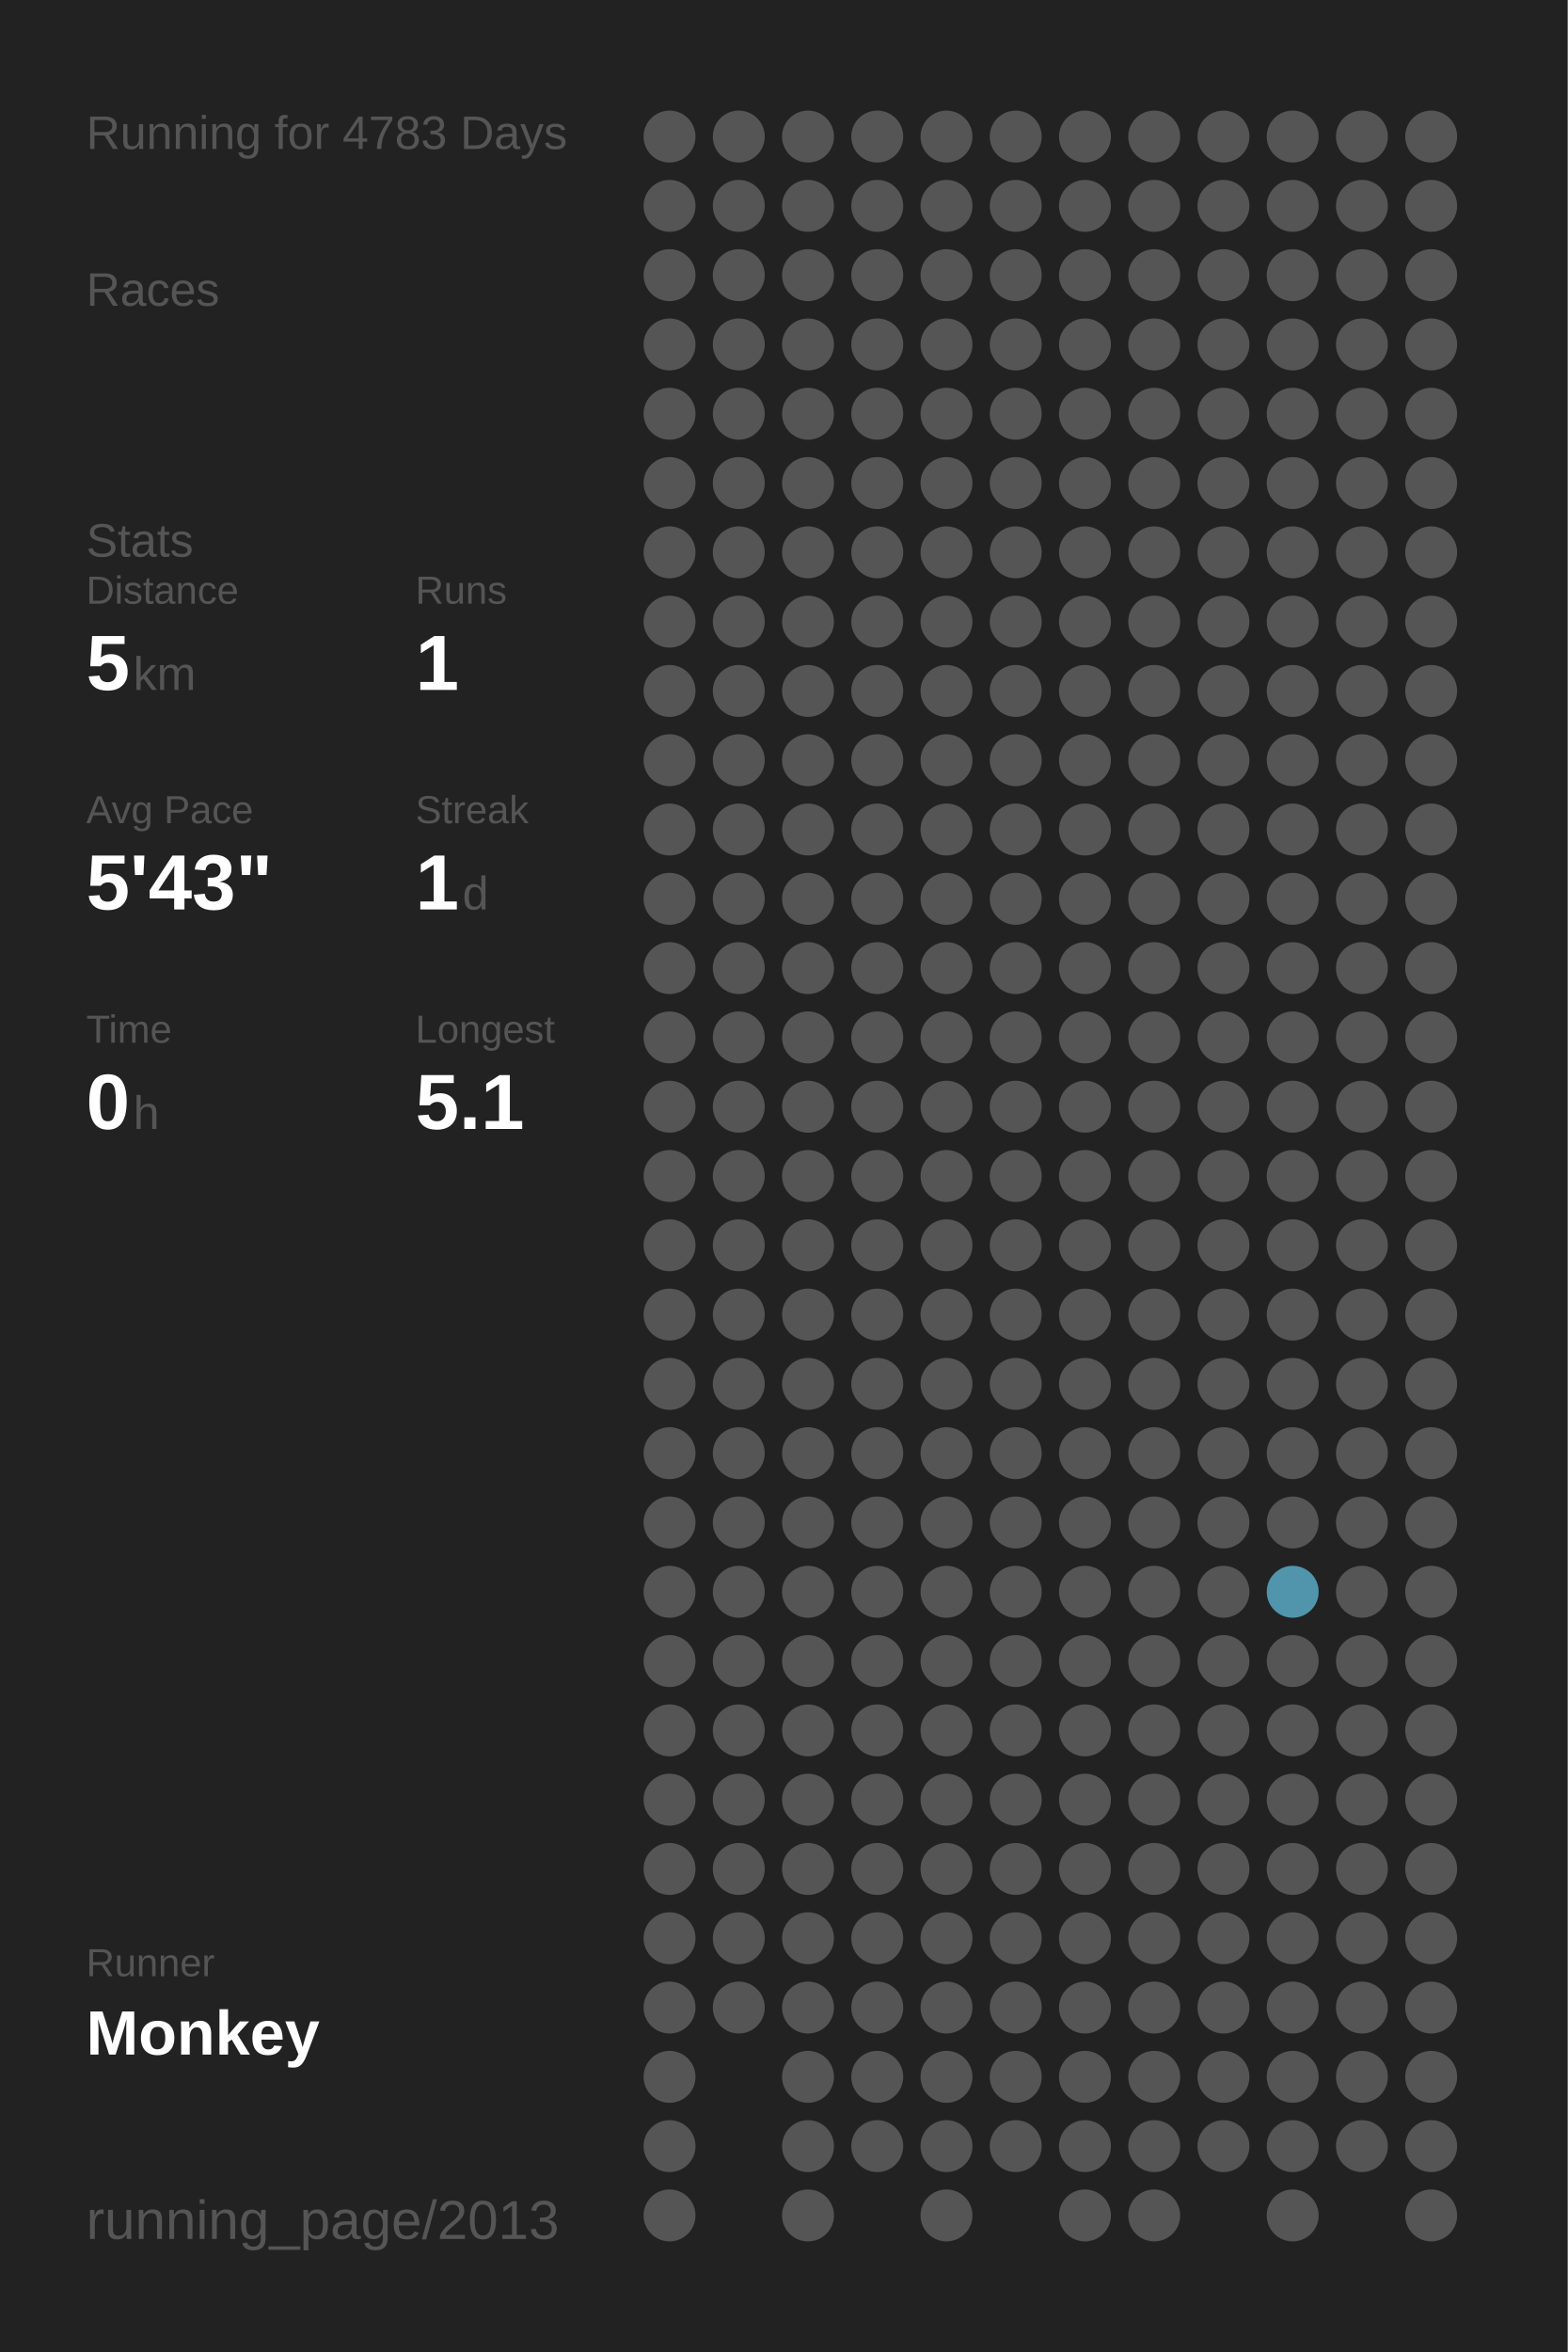
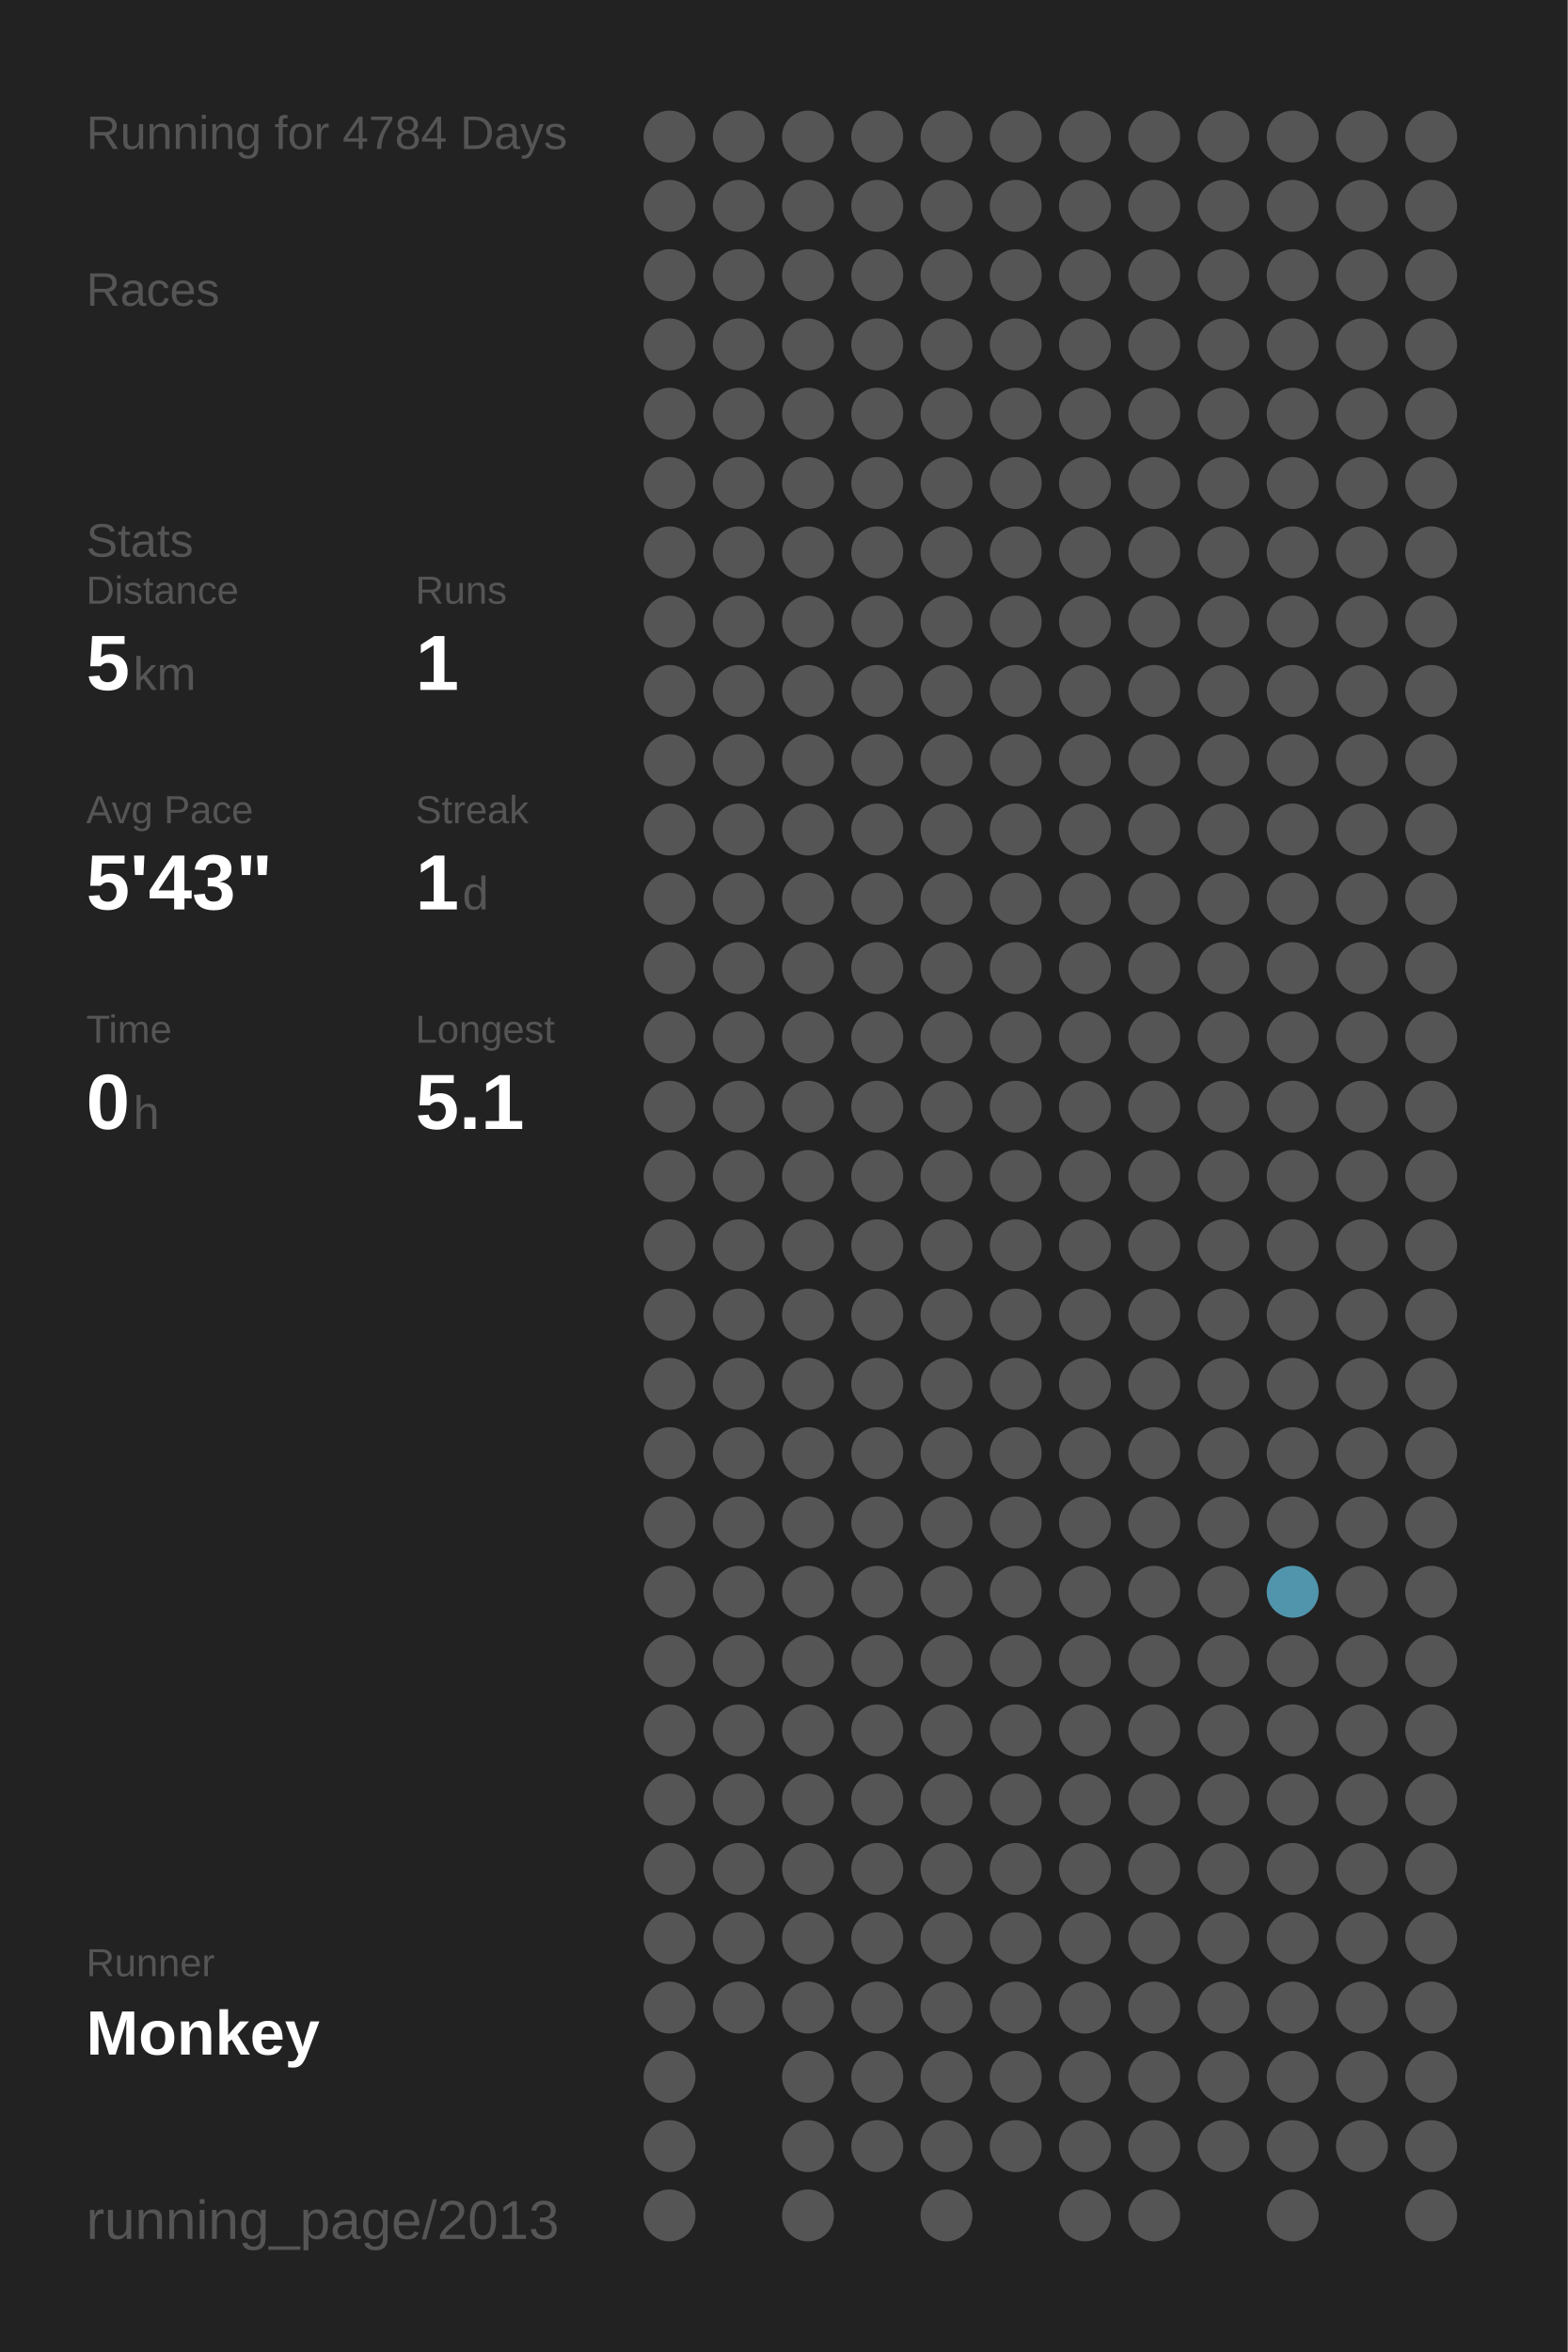
<svg xmlns="http://www.w3.org/2000/svg" baseProfile="full" height="300mm" version="1.1" viewBox="0,0,200,300" width="200mm">
  <defs />
  <rect fill="#222222" height="300" width="200" x="0" y="0" />
-   <text fill="#555555" style="font-size:6px; font-family:Arial;" x="11" y="19">Running for 4783 Days</text>
+   <text fill="#555555" style="font-size:6px; font-family:Arial;" x="11" y="19">Running for 4784 Days</text>
  <text fill="#555555" style="font-size:6px; font-family:Arial;" x="11" y="39">Races</text>
  <text fill="#555555" style="font-size:6px; font-family:Arial;" x="11" y="71">Stats</text>
  <text fill="#555555" style="font-size:5px; font-family:Arial;" x="11" y="77">Distance</text>
  <text fill="#FFFFFF" style="font-size:10px; font-family:Arial; font-weight:bold;" x="11" y="88">5</text>
  <text fill="#555555" style="font-size:6px; font-family:Arial;" x="17" y="88">km</text>
  <text fill="#555555" style="font-size:5px; font-family:Arial;" x="53" y="77">Runs</text>
  <text fill="#FFFFFF" style="font-size:10px; font-family:Arial; font-weight:bold;" x="53" y="88">1</text>
  <text fill="#555555" style="font-size:5px; font-family:Arial;" x="11" y="105">Avg Pace</text>
  <text fill="#FFFFFF" style="font-size:10px; font-family:Arial; font-weight:bold;" x="11" y="116">5'43"</text>
  <text fill="#555555" style="font-size:5px; font-family:Arial;" x="53" y="105">Streak</text>
  <text fill="#FFFFFF" style="font-size:10px; font-family:Arial; font-weight:bold;" x="53" y="116">1</text>
  <text fill="#555555" style="font-size:6px; font-family:Arial;" x="59" y="116">d</text>
  <text fill="#555555" style="font-size:5px; font-family:Arial;" x="11" y="133">Time</text>
  <text fill="#FFFFFF" style="font-size:10px; font-family:Arial; font-weight:bold;" x="11" y="144">0</text>
  <text fill="#555555" style="font-size:6px; font-family:Arial;" x="17" y="144">h</text>
  <text fill="#555555" style="font-size:5px; font-family:Arial;" x="53" y="133">Longest</text>
  <text fill="#FFFFFF" style="font-size:10px; font-family:Arial; font-weight:bold;" x="53" y="144">5.1</text>
  <text fill="#555555" style="font-size:5px; font-family:Arial;" x="11" y="252.065">Runner</text>
  <text fill="#FFFFFF" style="font-size:8px; font-family:Arial; font-weight:bold;" x="11" y="262.065">Monkey</text>
  <text fill="#555555" style="font-size:7px; font-family:Arial;" x="11" y="285.581">running_page/2013</text>
  <circle cx="85.417" cy="17.419" fill="#555555" r="3.312" />
  <circle cx="85.417" cy="26.258" fill="#555555" r="3.312" />
  <circle cx="85.417" cy="35.097" fill="#555555" r="3.312" />
  <circle cx="85.417" cy="43.935" fill="#555555" r="3.312" />
  <circle cx="85.417" cy="52.774" fill="#555555" r="3.312" />
  <circle cx="85.417" cy="61.613" fill="#555555" r="3.312" />
  <circle cx="85.417" cy="70.452" fill="#555555" r="3.312" />
  <circle cx="85.417" cy="79.29" fill="#555555" r="3.312" />
  <circle cx="85.417" cy="88.129" fill="#555555" r="3.312" />
  <circle cx="85.417" cy="96.968" fill="#555555" r="3.312" />
  <circle cx="85.417" cy="105.806" fill="#555555" r="3.312" />
  <circle cx="85.417" cy="114.645" fill="#555555" r="3.312" />
  <circle cx="85.417" cy="123.484" fill="#555555" r="3.312" />
  <circle cx="85.417" cy="132.323" fill="#555555" r="3.312" />
  <circle cx="85.417" cy="141.161" fill="#555555" r="3.312" />
  <circle cx="85.417" cy="150" fill="#555555" r="3.312" />
  <circle cx="85.417" cy="158.839" fill="#555555" r="3.312" />
  <circle cx="85.417" cy="167.677" fill="#555555" r="3.312" />
  <circle cx="85.417" cy="176.516" fill="#555555" r="3.312" />
  <circle cx="85.417" cy="185.355" fill="#555555" r="3.312" />
  <circle cx="85.417" cy="194.194" fill="#555555" r="3.312" />
  <circle cx="85.417" cy="203.032" fill="#555555" r="3.312" />
  <circle cx="85.417" cy="211.871" fill="#555555" r="3.312" />
  <circle cx="85.417" cy="220.71" fill="#555555" r="3.312" />
  <circle cx="85.417" cy="229.548" fill="#555555" r="3.312" />
  <circle cx="85.417" cy="238.387" fill="#555555" r="3.312" />
  <circle cx="85.417" cy="247.226" fill="#555555" r="3.312" />
  <circle cx="85.417" cy="256.065" fill="#555555" r="3.312" />
  <circle cx="85.417" cy="264.903" fill="#555555" r="3.312" />
  <circle cx="85.417" cy="273.742" fill="#555555" r="3.312" />
  <circle cx="85.417" cy="282.581" fill="#555555" r="3.312" />
  <circle cx="94.25" cy="17.419" fill="#555555" r="3.312" />
  <circle cx="94.25" cy="26.258" fill="#555555" r="3.312" />
  <circle cx="94.25" cy="35.097" fill="#555555" r="3.312" />
  <circle cx="94.25" cy="43.935" fill="#555555" r="3.312" />
  <circle cx="94.25" cy="52.774" fill="#555555" r="3.312" />
  <circle cx="94.25" cy="61.613" fill="#555555" r="3.312" />
  <circle cx="94.25" cy="70.452" fill="#555555" r="3.312" />
  <circle cx="94.25" cy="79.29" fill="#555555" r="3.312" />
  <circle cx="94.25" cy="88.129" fill="#555555" r="3.312" />
  <circle cx="94.25" cy="96.968" fill="#555555" r="3.312" />
  <circle cx="94.25" cy="105.806" fill="#555555" r="3.312" />
  <circle cx="94.25" cy="114.645" fill="#555555" r="3.312" />
  <circle cx="94.25" cy="123.484" fill="#555555" r="3.312" />
  <circle cx="94.25" cy="132.323" fill="#555555" r="3.312" />
  <circle cx="94.25" cy="141.161" fill="#555555" r="3.312" />
  <circle cx="94.25" cy="150" fill="#555555" r="3.312" />
  <circle cx="94.25" cy="158.839" fill="#555555" r="3.312" />
  <circle cx="94.25" cy="167.677" fill="#555555" r="3.312" />
  <circle cx="94.25" cy="176.516" fill="#555555" r="3.312" />
  <circle cx="94.25" cy="185.355" fill="#555555" r="3.312" />
  <circle cx="94.25" cy="194.194" fill="#555555" r="3.312" />
  <circle cx="94.25" cy="203.032" fill="#555555" r="3.312" />
  <circle cx="94.25" cy="211.871" fill="#555555" r="3.312" />
  <circle cx="94.25" cy="220.71" fill="#555555" r="3.312" />
  <circle cx="94.25" cy="229.548" fill="#555555" r="3.312" />
  <circle cx="94.25" cy="238.387" fill="#555555" r="3.312" />
  <circle cx="94.25" cy="247.226" fill="#555555" r="3.312" />
  <circle cx="94.25" cy="256.065" fill="#555555" r="3.312" />
  <circle cx="103.083" cy="17.419" fill="#555555" r="3.312" />
  <circle cx="103.083" cy="26.258" fill="#555555" r="3.312" />
  <circle cx="103.083" cy="35.097" fill="#555555" r="3.312" />
  <circle cx="103.083" cy="43.935" fill="#555555" r="3.312" />
  <circle cx="103.083" cy="52.774" fill="#555555" r="3.312" />
  <circle cx="103.083" cy="61.613" fill="#555555" r="3.312" />
  <circle cx="103.083" cy="70.452" fill="#555555" r="3.312" />
  <circle cx="103.083" cy="79.29" fill="#555555" r="3.312" />
  <circle cx="103.083" cy="88.129" fill="#555555" r="3.312" />
  <circle cx="103.083" cy="96.968" fill="#555555" r="3.312" />
  <circle cx="103.083" cy="105.806" fill="#555555" r="3.312" />
  <circle cx="103.083" cy="114.645" fill="#555555" r="3.312" />
  <circle cx="103.083" cy="123.484" fill="#555555" r="3.312" />
  <circle cx="103.083" cy="132.323" fill="#555555" r="3.312" />
  <circle cx="103.083" cy="141.161" fill="#555555" r="3.312" />
  <circle cx="103.083" cy="150" fill="#555555" r="3.312" />
  <circle cx="103.083" cy="158.839" fill="#555555" r="3.312" />
  <circle cx="103.083" cy="167.677" fill="#555555" r="3.312" />
  <circle cx="103.083" cy="176.516" fill="#555555" r="3.312" />
  <circle cx="103.083" cy="185.355" fill="#555555" r="3.312" />
  <circle cx="103.083" cy="194.194" fill="#555555" r="3.312" />
  <circle cx="103.083" cy="203.032" fill="#555555" r="3.312" />
  <circle cx="103.083" cy="211.871" fill="#555555" r="3.312" />
  <circle cx="103.083" cy="220.71" fill="#555555" r="3.312" />
  <circle cx="103.083" cy="229.548" fill="#555555" r="3.312" />
  <circle cx="103.083" cy="238.387" fill="#555555" r="3.312" />
  <circle cx="103.083" cy="247.226" fill="#555555" r="3.312" />
  <circle cx="103.083" cy="256.065" fill="#555555" r="3.312" />
  <circle cx="103.083" cy="264.903" fill="#555555" r="3.312" />
  <circle cx="103.083" cy="273.742" fill="#555555" r="3.312" />
  <circle cx="103.083" cy="282.581" fill="#555555" r="3.312" />
  <circle cx="111.917" cy="17.419" fill="#555555" r="3.312" />
  <circle cx="111.917" cy="26.258" fill="#555555" r="3.312" />
  <circle cx="111.917" cy="35.097" fill="#555555" r="3.312" />
  <circle cx="111.917" cy="43.935" fill="#555555" r="3.312" />
  <circle cx="111.917" cy="52.774" fill="#555555" r="3.312" />
  <circle cx="111.917" cy="61.613" fill="#555555" r="3.312" />
  <circle cx="111.917" cy="70.452" fill="#555555" r="3.312" />
  <circle cx="111.917" cy="79.29" fill="#555555" r="3.312" />
  <circle cx="111.917" cy="88.129" fill="#555555" r="3.312" />
  <circle cx="111.917" cy="96.968" fill="#555555" r="3.312" />
  <circle cx="111.917" cy="105.806" fill="#555555" r="3.312" />
  <circle cx="111.917" cy="114.645" fill="#555555" r="3.312" />
  <circle cx="111.917" cy="123.484" fill="#555555" r="3.312" />
  <circle cx="111.917" cy="132.323" fill="#555555" r="3.312" />
  <circle cx="111.917" cy="141.161" fill="#555555" r="3.312" />
  <circle cx="111.917" cy="150" fill="#555555" r="3.312" />
  <circle cx="111.917" cy="158.839" fill="#555555" r="3.312" />
  <circle cx="111.917" cy="167.677" fill="#555555" r="3.312" />
  <circle cx="111.917" cy="176.516" fill="#555555" r="3.312" />
  <circle cx="111.917" cy="185.355" fill="#555555" r="3.312" />
  <circle cx="111.917" cy="194.194" fill="#555555" r="3.312" />
  <circle cx="111.917" cy="203.032" fill="#555555" r="3.312" />
  <circle cx="111.917" cy="211.871" fill="#555555" r="3.312" />
  <circle cx="111.917" cy="220.71" fill="#555555" r="3.312" />
  <circle cx="111.917" cy="229.548" fill="#555555" r="3.312" />
  <circle cx="111.917" cy="238.387" fill="#555555" r="3.312" />
  <circle cx="111.917" cy="247.226" fill="#555555" r="3.312" />
  <circle cx="111.917" cy="256.065" fill="#555555" r="3.312" />
  <circle cx="111.917" cy="264.903" fill="#555555" r="3.312" />
  <circle cx="111.917" cy="273.742" fill="#555555" r="3.312" />
  <circle cx="120.75" cy="17.419" fill="#555555" r="3.312" />
  <circle cx="120.75" cy="26.258" fill="#555555" r="3.312" />
  <circle cx="120.75" cy="35.097" fill="#555555" r="3.312" />
  <circle cx="120.75" cy="43.935" fill="#555555" r="3.312" />
  <circle cx="120.75" cy="52.774" fill="#555555" r="3.312" />
  <circle cx="120.75" cy="61.613" fill="#555555" r="3.312" />
  <circle cx="120.75" cy="70.452" fill="#555555" r="3.312" />
  <circle cx="120.75" cy="79.29" fill="#555555" r="3.312" />
  <circle cx="120.75" cy="88.129" fill="#555555" r="3.312" />
  <circle cx="120.75" cy="96.968" fill="#555555" r="3.312" />
  <circle cx="120.75" cy="105.806" fill="#555555" r="3.312" />
  <circle cx="120.75" cy="114.645" fill="#555555" r="3.312" />
  <circle cx="120.75" cy="123.484" fill="#555555" r="3.312" />
  <circle cx="120.75" cy="132.323" fill="#555555" r="3.312" />
  <circle cx="120.75" cy="141.161" fill="#555555" r="3.312" />
  <circle cx="120.75" cy="150" fill="#555555" r="3.312" />
  <circle cx="120.75" cy="158.839" fill="#555555" r="3.312" />
  <circle cx="120.75" cy="167.677" fill="#555555" r="3.312" />
  <circle cx="120.75" cy="176.516" fill="#555555" r="3.312" />
  <circle cx="120.75" cy="185.355" fill="#555555" r="3.312" />
  <circle cx="120.75" cy="194.194" fill="#555555" r="3.312" />
  <circle cx="120.75" cy="203.032" fill="#555555" r="3.312" />
  <circle cx="120.75" cy="211.871" fill="#555555" r="3.312" />
  <circle cx="120.75" cy="220.71" fill="#555555" r="3.312" />
  <circle cx="120.75" cy="229.548" fill="#555555" r="3.312" />
  <circle cx="120.75" cy="238.387" fill="#555555" r="3.312" />
  <circle cx="120.75" cy="247.226" fill="#555555" r="3.312" />
  <circle cx="120.75" cy="256.065" fill="#555555" r="3.312" />
  <circle cx="120.75" cy="264.903" fill="#555555" r="3.312" />
  <circle cx="120.75" cy="273.742" fill="#555555" r="3.312" />
  <circle cx="120.75" cy="282.581" fill="#555555" r="3.312" />
  <circle cx="129.583" cy="17.419" fill="#555555" r="3.312" />
  <circle cx="129.583" cy="26.258" fill="#555555" r="3.312" />
  <circle cx="129.583" cy="35.097" fill="#555555" r="3.312" />
  <circle cx="129.583" cy="43.935" fill="#555555" r="3.312" />
  <circle cx="129.583" cy="52.774" fill="#555555" r="3.312" />
  <circle cx="129.583" cy="61.613" fill="#555555" r="3.312" />
  <circle cx="129.583" cy="70.452" fill="#555555" r="3.312" />
  <circle cx="129.583" cy="79.29" fill="#555555" r="3.312" />
  <circle cx="129.583" cy="88.129" fill="#555555" r="3.312" />
  <circle cx="129.583" cy="96.968" fill="#555555" r="3.312" />
  <circle cx="129.583" cy="105.806" fill="#555555" r="3.312" />
  <circle cx="129.583" cy="114.645" fill="#555555" r="3.312" />
  <circle cx="129.583" cy="123.484" fill="#555555" r="3.312" />
  <circle cx="129.583" cy="132.323" fill="#555555" r="3.312" />
  <circle cx="129.583" cy="141.161" fill="#555555" r="3.312" />
  <circle cx="129.583" cy="150" fill="#555555" r="3.312" />
  <circle cx="129.583" cy="158.839" fill="#555555" r="3.312" />
  <circle cx="129.583" cy="167.677" fill="#555555" r="3.312" />
  <circle cx="129.583" cy="176.516" fill="#555555" r="3.312" />
  <circle cx="129.583" cy="185.355" fill="#555555" r="3.312" />
  <circle cx="129.583" cy="194.194" fill="#555555" r="3.312" />
  <circle cx="129.583" cy="203.032" fill="#555555" r="3.312" />
  <circle cx="129.583" cy="211.871" fill="#555555" r="3.312" />
  <circle cx="129.583" cy="220.71" fill="#555555" r="3.312" />
  <circle cx="129.583" cy="229.548" fill="#555555" r="3.312" />
  <circle cx="129.583" cy="238.387" fill="#555555" r="3.312" />
  <circle cx="129.583" cy="247.226" fill="#555555" r="3.312" />
  <circle cx="129.583" cy="256.065" fill="#555555" r="3.312" />
  <circle cx="129.583" cy="264.903" fill="#555555" r="3.312" />
  <circle cx="129.583" cy="273.742" fill="#555555" r="3.312" />
  <circle cx="138.417" cy="17.419" fill="#555555" r="3.312" />
  <circle cx="138.417" cy="26.258" fill="#555555" r="3.312" />
  <circle cx="138.417" cy="35.097" fill="#555555" r="3.312" />
  <circle cx="138.417" cy="43.935" fill="#555555" r="3.312" />
  <circle cx="138.417" cy="52.774" fill="#555555" r="3.312" />
  <circle cx="138.417" cy="61.613" fill="#555555" r="3.312" />
  <circle cx="138.417" cy="70.452" fill="#555555" r="3.312" />
  <circle cx="138.417" cy="79.29" fill="#555555" r="3.312" />
  <circle cx="138.417" cy="88.129" fill="#555555" r="3.312" />
  <circle cx="138.417" cy="96.968" fill="#555555" r="3.312" />
  <circle cx="138.417" cy="105.806" fill="#555555" r="3.312" />
  <circle cx="138.417" cy="114.645" fill="#555555" r="3.312" />
  <circle cx="138.417" cy="123.484" fill="#555555" r="3.312" />
  <circle cx="138.417" cy="132.323" fill="#555555" r="3.312" />
  <circle cx="138.417" cy="141.161" fill="#555555" r="3.312" />
  <circle cx="138.417" cy="150" fill="#555555" r="3.312" />
  <circle cx="138.417" cy="158.839" fill="#555555" r="3.312" />
  <circle cx="138.417" cy="167.677" fill="#555555" r="3.312" />
  <circle cx="138.417" cy="176.516" fill="#555555" r="3.312" />
  <circle cx="138.417" cy="185.355" fill="#555555" r="3.312" />
  <circle cx="138.417" cy="194.194" fill="#555555" r="3.312" />
  <circle cx="138.417" cy="203.032" fill="#555555" r="3.312" />
  <circle cx="138.417" cy="211.871" fill="#555555" r="3.312" />
  <circle cx="138.417" cy="220.71" fill="#555555" r="3.312" />
  <circle cx="138.417" cy="229.548" fill="#555555" r="3.312" />
  <circle cx="138.417" cy="238.387" fill="#555555" r="3.312" />
  <circle cx="138.417" cy="247.226" fill="#555555" r="3.312" />
  <circle cx="138.417" cy="256.065" fill="#555555" r="3.312" />
  <circle cx="138.417" cy="264.903" fill="#555555" r="3.312" />
  <circle cx="138.417" cy="273.742" fill="#555555" r="3.312" />
  <circle cx="138.417" cy="282.581" fill="#555555" r="3.312" />
  <circle cx="147.25" cy="17.419" fill="#555555" r="3.312" />
  <circle cx="147.25" cy="26.258" fill="#555555" r="3.312" />
  <circle cx="147.25" cy="35.097" fill="#555555" r="3.312" />
  <circle cx="147.25" cy="43.935" fill="#555555" r="3.312" />
  <circle cx="147.25" cy="52.774" fill="#555555" r="3.312" />
  <circle cx="147.25" cy="61.613" fill="#555555" r="3.312" />
  <circle cx="147.25" cy="70.452" fill="#555555" r="3.312" />
  <circle cx="147.25" cy="79.29" fill="#555555" r="3.312" />
  <circle cx="147.25" cy="88.129" fill="#555555" r="3.312" />
  <circle cx="147.25" cy="96.968" fill="#555555" r="3.312" />
  <circle cx="147.25" cy="105.806" fill="#555555" r="3.312" />
  <circle cx="147.25" cy="114.645" fill="#555555" r="3.312" />
  <circle cx="147.25" cy="123.484" fill="#555555" r="3.312" />
  <circle cx="147.25" cy="132.323" fill="#555555" r="3.312" />
  <circle cx="147.25" cy="141.161" fill="#555555" r="3.312" />
  <circle cx="147.25" cy="150" fill="#555555" r="3.312" />
  <circle cx="147.25" cy="158.839" fill="#555555" r="3.312" />
  <circle cx="147.25" cy="167.677" fill="#555555" r="3.312" />
  <circle cx="147.25" cy="176.516" fill="#555555" r="3.312" />
  <circle cx="147.25" cy="185.355" fill="#555555" r="3.312" />
  <circle cx="147.25" cy="194.194" fill="#555555" r="3.312" />
  <circle cx="147.25" cy="203.032" fill="#555555" r="3.312" />
  <circle cx="147.25" cy="211.871" fill="#555555" r="3.312" />
  <circle cx="147.25" cy="220.71" fill="#555555" r="3.312" />
  <circle cx="147.25" cy="229.548" fill="#555555" r="3.312" />
  <circle cx="147.25" cy="238.387" fill="#555555" r="3.312" />
  <circle cx="147.25" cy="247.226" fill="#555555" r="3.312" />
  <circle cx="147.25" cy="256.065" fill="#555555" r="3.312" />
  <circle cx="147.25" cy="264.903" fill="#555555" r="3.312" />
  <circle cx="147.25" cy="273.742" fill="#555555" r="3.312" />
  <circle cx="147.25" cy="282.581" fill="#555555" r="3.312" />
  <circle cx="156.083" cy="17.419" fill="#555555" r="3.312" />
  <circle cx="156.083" cy="26.258" fill="#555555" r="3.312" />
  <circle cx="156.083" cy="35.097" fill="#555555" r="3.312" />
  <circle cx="156.083" cy="43.935" fill="#555555" r="3.312" />
  <circle cx="156.083" cy="52.774" fill="#555555" r="3.312" />
  <circle cx="156.083" cy="61.613" fill="#555555" r="3.312" />
  <circle cx="156.083" cy="70.452" fill="#555555" r="3.312" />
  <circle cx="156.083" cy="79.29" fill="#555555" r="3.312" />
  <circle cx="156.083" cy="88.129" fill="#555555" r="3.312" />
  <circle cx="156.083" cy="96.968" fill="#555555" r="3.312" />
  <circle cx="156.083" cy="105.806" fill="#555555" r="3.312" />
  <circle cx="156.083" cy="114.645" fill="#555555" r="3.312" />
  <circle cx="156.083" cy="123.484" fill="#555555" r="3.312" />
  <circle cx="156.083" cy="132.323" fill="#555555" r="3.312" />
  <circle cx="156.083" cy="141.161" fill="#555555" r="3.312" />
  <circle cx="156.083" cy="150" fill="#555555" r="3.312" />
  <circle cx="156.083" cy="158.839" fill="#555555" r="3.312" />
  <circle cx="156.083" cy="167.677" fill="#555555" r="3.312" />
  <circle cx="156.083" cy="176.516" fill="#555555" r="3.312" />
  <circle cx="156.083" cy="185.355" fill="#555555" r="3.312" />
  <circle cx="156.083" cy="194.194" fill="#555555" r="3.312" />
  <circle cx="156.083" cy="203.032" fill="#555555" r="3.312" />
  <circle cx="156.083" cy="211.871" fill="#555555" r="3.312" />
  <circle cx="156.083" cy="220.71" fill="#555555" r="3.312" />
  <circle cx="156.083" cy="229.548" fill="#555555" r="3.312" />
  <circle cx="156.083" cy="238.387" fill="#555555" r="3.312" />
  <circle cx="156.083" cy="247.226" fill="#555555" r="3.312" />
  <circle cx="156.083" cy="256.065" fill="#555555" r="3.312" />
  <circle cx="156.083" cy="264.903" fill="#555555" r="3.312" />
  <circle cx="156.083" cy="273.742" fill="#555555" r="3.312" />
  <circle cx="164.917" cy="17.419" fill="#555555" r="3.312" />
  <circle cx="164.917" cy="26.258" fill="#555555" r="3.312" />
  <circle cx="164.917" cy="35.097" fill="#555555" r="3.312" />
  <circle cx="164.917" cy="43.935" fill="#555555" r="3.312" />
  <circle cx="164.917" cy="52.774" fill="#555555" r="3.312" />
  <circle cx="164.917" cy="61.613" fill="#555555" r="3.312" />
  <circle cx="164.917" cy="70.452" fill="#555555" r="3.312" />
  <circle cx="164.917" cy="79.29" fill="#555555" r="3.312" />
  <circle cx="164.917" cy="88.129" fill="#555555" r="3.312" />
  <circle cx="164.917" cy="96.968" fill="#555555" r="3.312" />
  <circle cx="164.917" cy="105.806" fill="#555555" r="3.312" />
  <circle cx="164.917" cy="114.645" fill="#555555" r="3.312" />
  <circle cx="164.917" cy="123.484" fill="#555555" r="3.312" />
  <circle cx="164.917" cy="132.323" fill="#555555" r="3.312" />
  <circle cx="164.917" cy="141.161" fill="#555555" r="3.312" />
  <circle cx="164.917" cy="150" fill="#555555" r="3.312" />
  <circle cx="164.917" cy="158.839" fill="#555555" r="3.312" />
  <circle cx="164.917" cy="167.677" fill="#555555" r="3.312" />
  <circle cx="164.917" cy="176.516" fill="#555555" r="3.312" />
  <circle cx="164.917" cy="185.355" fill="#555555" r="3.312" />
  <circle cx="164.917" cy="194.194" fill="#555555" r="3.312" />
  <circle cx="164.917" cy="203.032" fill="#5095ac" r="3.312" />
  <circle cx="164.917" cy="211.871" fill="#555555" r="3.312" />
  <circle cx="164.917" cy="220.71" fill="#555555" r="3.312" />
  <circle cx="164.917" cy="229.548" fill="#555555" r="3.312" />
  <circle cx="164.917" cy="238.387" fill="#555555" r="3.312" />
  <circle cx="164.917" cy="247.226" fill="#555555" r="3.312" />
  <circle cx="164.917" cy="256.065" fill="#555555" r="3.312" />
  <circle cx="164.917" cy="264.903" fill="#555555" r="3.312" />
  <circle cx="164.917" cy="273.742" fill="#555555" r="3.312" />
  <circle cx="164.917" cy="282.581" fill="#555555" r="3.312" />
  <circle cx="173.75" cy="17.419" fill="#555555" r="3.312" />
  <circle cx="173.75" cy="26.258" fill="#555555" r="3.312" />
  <circle cx="173.75" cy="35.097" fill="#555555" r="3.312" />
  <circle cx="173.75" cy="43.935" fill="#555555" r="3.312" />
  <circle cx="173.75" cy="52.774" fill="#555555" r="3.312" />
  <circle cx="173.75" cy="61.613" fill="#555555" r="3.312" />
  <circle cx="173.75" cy="70.452" fill="#555555" r="3.312" />
  <circle cx="173.75" cy="79.29" fill="#555555" r="3.312" />
  <circle cx="173.75" cy="88.129" fill="#555555" r="3.312" />
  <circle cx="173.75" cy="96.968" fill="#555555" r="3.312" />
  <circle cx="173.75" cy="105.806" fill="#555555" r="3.312" />
  <circle cx="173.75" cy="114.645" fill="#555555" r="3.312" />
  <circle cx="173.75" cy="123.484" fill="#555555" r="3.312" />
  <circle cx="173.75" cy="132.323" fill="#555555" r="3.312" />
  <circle cx="173.75" cy="141.161" fill="#555555" r="3.312" />
  <circle cx="173.75" cy="150" fill="#555555" r="3.312" />
  <circle cx="173.75" cy="158.839" fill="#555555" r="3.312" />
  <circle cx="173.75" cy="167.677" fill="#555555" r="3.312" />
  <circle cx="173.75" cy="176.516" fill="#555555" r="3.312" />
  <circle cx="173.75" cy="185.355" fill="#555555" r="3.312" />
  <circle cx="173.75" cy="194.194" fill="#555555" r="3.312" />
  <circle cx="173.75" cy="203.032" fill="#555555" r="3.312" />
  <circle cx="173.75" cy="211.871" fill="#555555" r="3.312" />
  <circle cx="173.75" cy="220.71" fill="#555555" r="3.312" />
  <circle cx="173.75" cy="229.548" fill="#555555" r="3.312" />
  <circle cx="173.75" cy="238.387" fill="#555555" r="3.312" />
  <circle cx="173.75" cy="247.226" fill="#555555" r="3.312" />
  <circle cx="173.75" cy="256.065" fill="#555555" r="3.312" />
  <circle cx="173.75" cy="264.903" fill="#555555" r="3.312" />
  <circle cx="173.75" cy="273.742" fill="#555555" r="3.312" />
  <circle cx="182.583" cy="17.419" fill="#555555" r="3.312" />
  <circle cx="182.583" cy="26.258" fill="#555555" r="3.312" />
  <circle cx="182.583" cy="35.097" fill="#555555" r="3.312" />
  <circle cx="182.583" cy="43.935" fill="#555555" r="3.312" />
  <circle cx="182.583" cy="52.774" fill="#555555" r="3.312" />
  <circle cx="182.583" cy="61.613" fill="#555555" r="3.312" />
  <circle cx="182.583" cy="70.452" fill="#555555" r="3.312" />
  <circle cx="182.583" cy="79.29" fill="#555555" r="3.312" />
  <circle cx="182.583" cy="88.129" fill="#555555" r="3.312" />
  <circle cx="182.583" cy="96.968" fill="#555555" r="3.312" />
  <circle cx="182.583" cy="105.806" fill="#555555" r="3.312" />
  <circle cx="182.583" cy="114.645" fill="#555555" r="3.312" />
  <circle cx="182.583" cy="123.484" fill="#555555" r="3.312" />
  <circle cx="182.583" cy="132.323" fill="#555555" r="3.312" />
  <circle cx="182.583" cy="141.161" fill="#555555" r="3.312" />
  <circle cx="182.583" cy="150" fill="#555555" r="3.312" />
  <circle cx="182.583" cy="158.839" fill="#555555" r="3.312" />
  <circle cx="182.583" cy="167.677" fill="#555555" r="3.312" />
  <circle cx="182.583" cy="176.516" fill="#555555" r="3.312" />
  <circle cx="182.583" cy="185.355" fill="#555555" r="3.312" />
  <circle cx="182.583" cy="194.194" fill="#555555" r="3.312" />
  <circle cx="182.583" cy="203.032" fill="#555555" r="3.312" />
  <circle cx="182.583" cy="211.871" fill="#555555" r="3.312" />
  <circle cx="182.583" cy="220.71" fill="#555555" r="3.312" />
  <circle cx="182.583" cy="229.548" fill="#555555" r="3.312" />
  <circle cx="182.583" cy="238.387" fill="#555555" r="3.312" />
  <circle cx="182.583" cy="247.226" fill="#555555" r="3.312" />
  <circle cx="182.583" cy="256.065" fill="#555555" r="3.312" />
  <circle cx="182.583" cy="264.903" fill="#555555" r="3.312" />
  <circle cx="182.583" cy="273.742" fill="#555555" r="3.312" />
  <circle cx="182.583" cy="282.581" fill="#555555" r="3.312" />
</svg>
